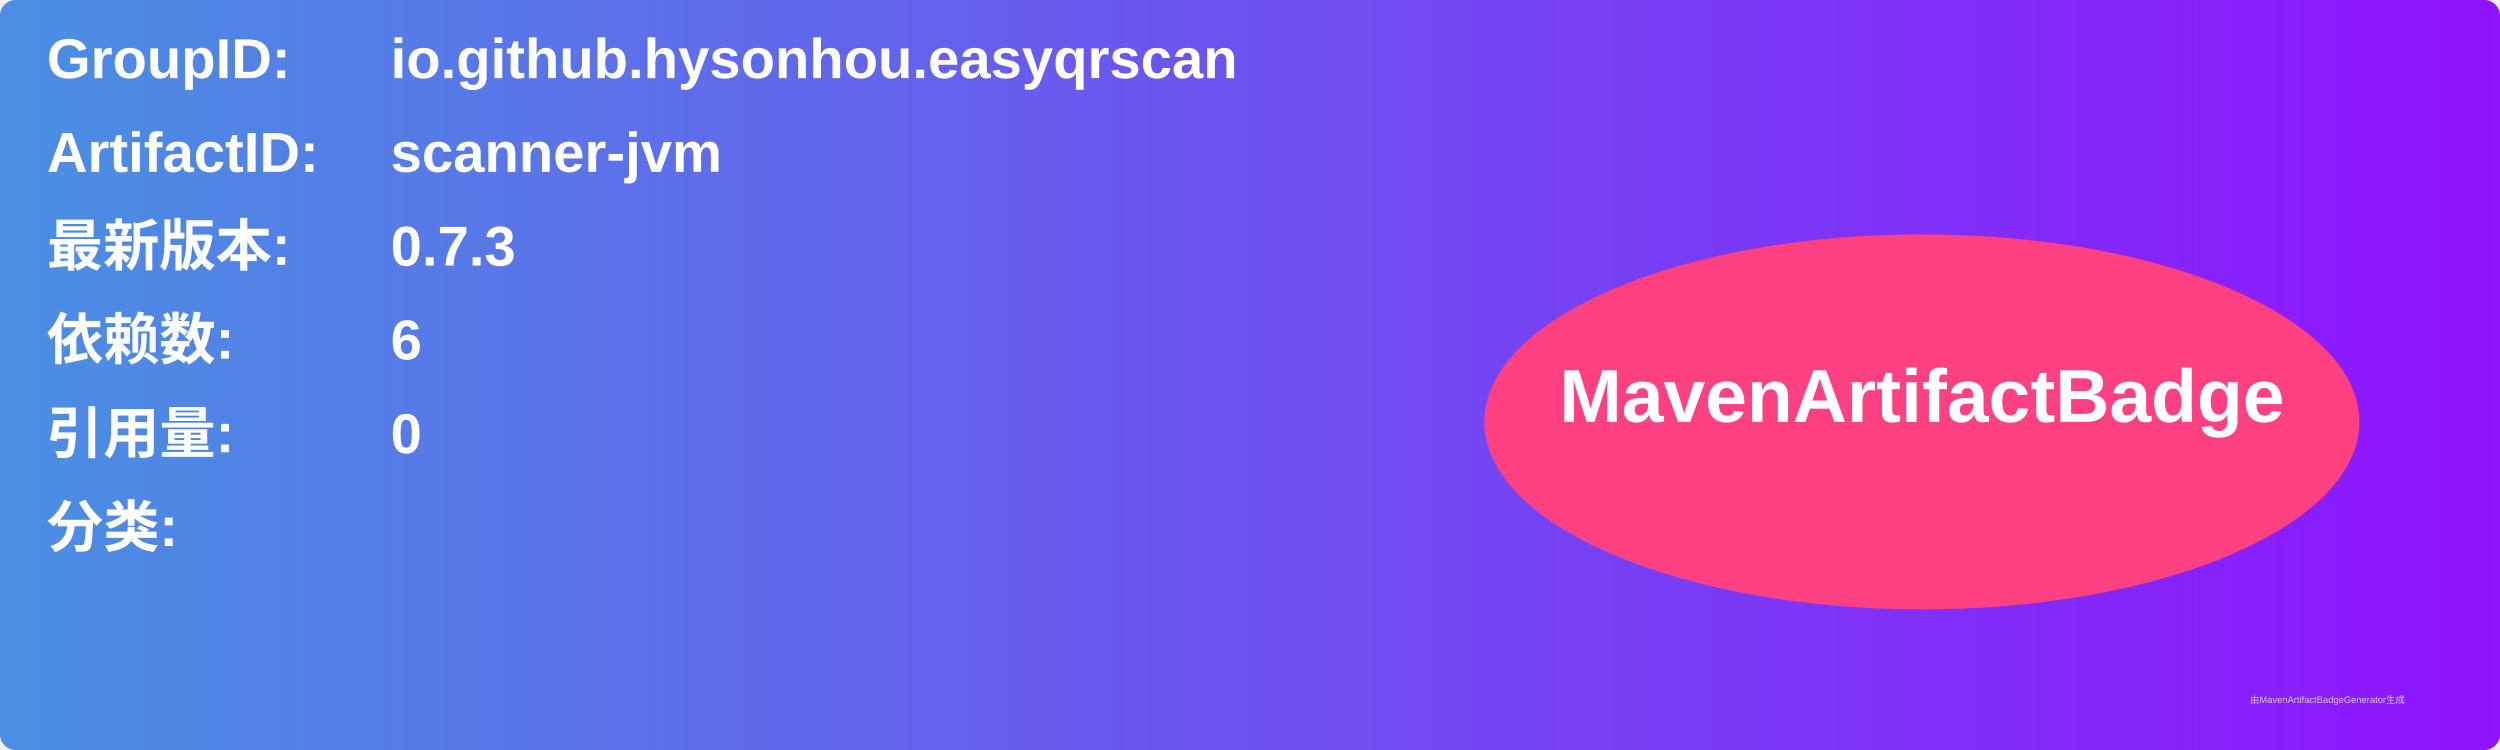
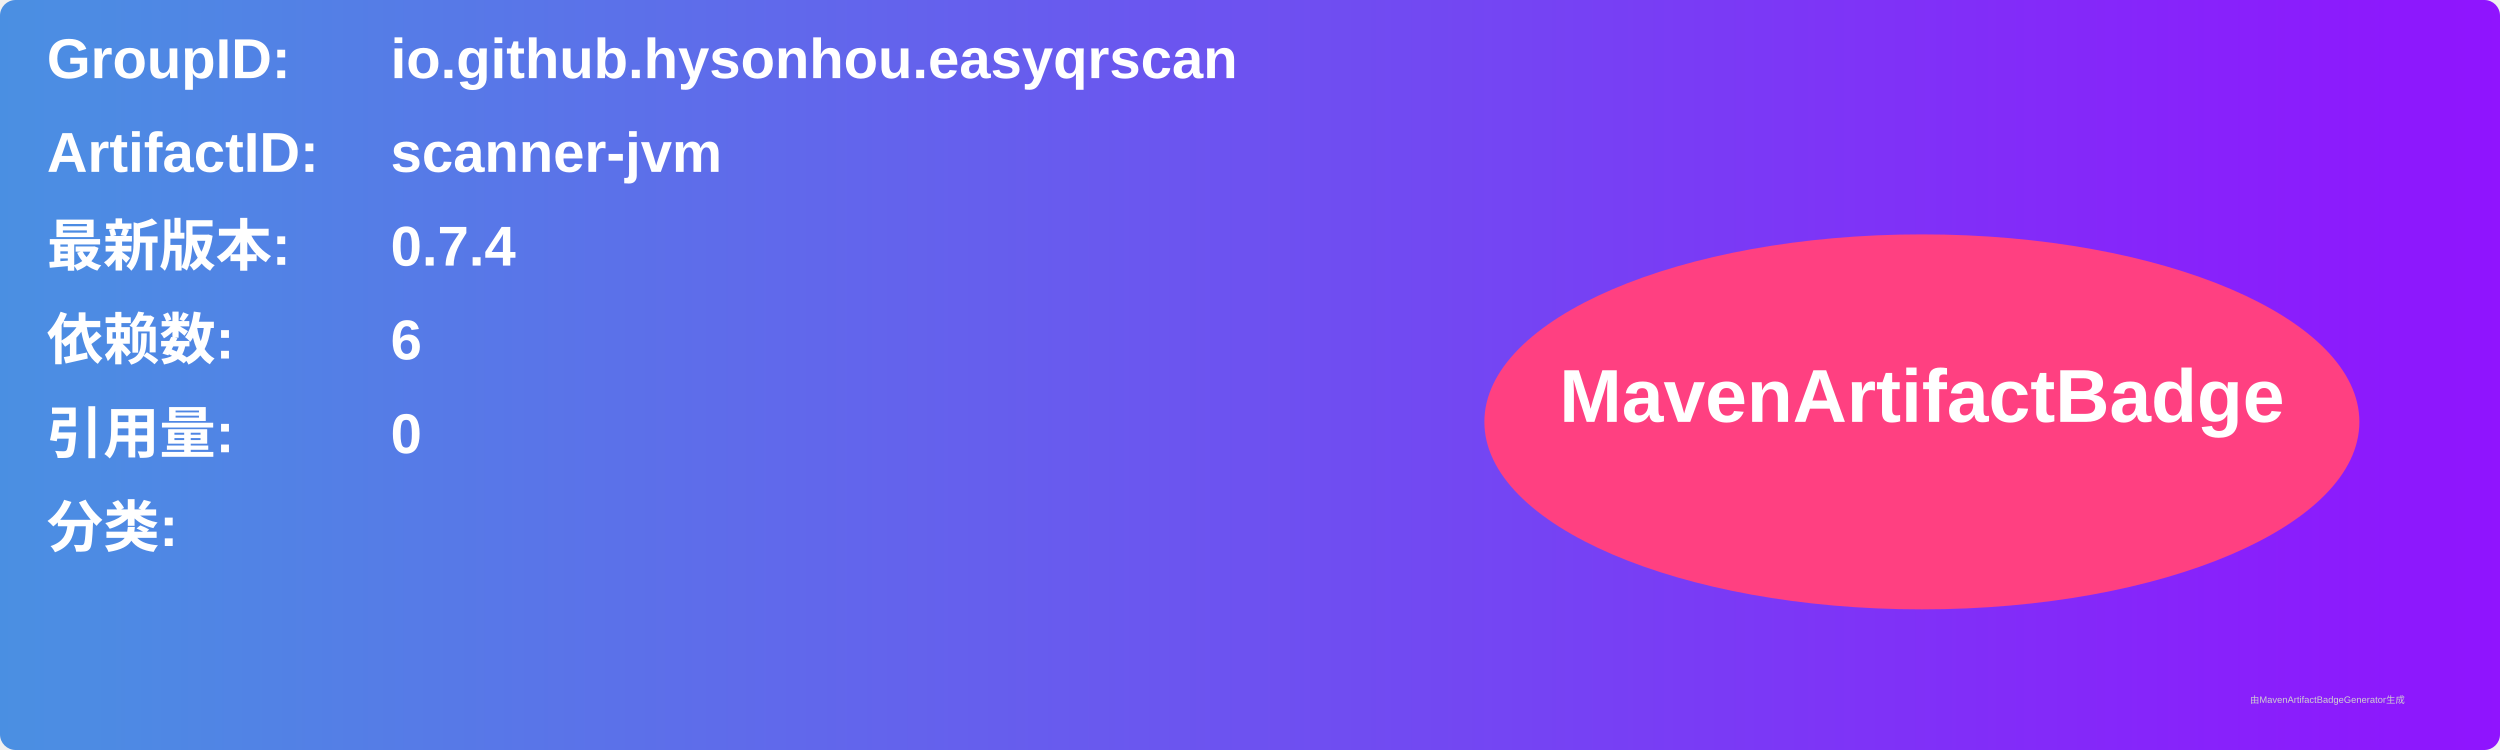
<svg xmlns="http://www.w3.org/2000/svg" width="800" height="240" viewBox="0 0 800 240">
  <linearGradient id="grad" x1="0%" y1="0%" x2="100%" y2="0%">
    <stop offset="0%" stop-color="#4a90e2" />
    <stop offset="100%" stop-color="#9013fe" />
  </linearGradient>
  <rect width="100%" height="100%" rx="5" ry="5" fill="url(#grad)" />
  <g transform="translate(15, 15)">
    <text x="0" y="10" font-family="Arial" font-size="18" fill="white" font-weight="bold" width="260">GroupID:</text>
    <text x="110" y="10" font-family="Arial" font-size="18" fill="white" font-weight="bold" width="460">io.github.hysonhou.easyqrscan</text>
    <text x="0" y="40" font-family="Arial" font-size="18" fill="white" font-weight="bold" width="260">ArtifactID:</text>
    <text x="110" y="40" font-family="Arial" font-size="18" fill="white" font-weight="bold" width="460">scanner-jvm</text>
    <text x="0" y="70" font-family="Arial" font-size="18" fill="white" font-weight="bold">最新版本:</text>
    <text x="110" y="70" font-family="Arial" font-size="18" fill="white" font-weight="bold">
-       <tspan font-weight="bold">0.7.3</tspan>
+       <tspan font-weight="bold">0.7.4</tspan>
    </text>
    <text x="0" y="100" font-family="Arial" font-size="18" fill="white" font-weight="bold">依赖数: </text>
    <text x="110" y="100" font-family="Arial" font-size="18" fill="white">
      <tspan font-weight="bold">6</tspan>
    </text>
    <text x="0" y="130" font-family="Arial" font-size="18" fill="white" font-weight="bold">引用量: </text>
    <text x="110" y="130" font-family="Arial" font-size="18" fill="white">
      <tspan font-weight="bold">0</tspan>
    </text>
    <text x="0" y="160" font-family="Arial" font-size="18" fill="white" font-weight="bold">分类:</text>
    <text x="10" y="190" font-family="Arial" font-size="10" fill="white">
      <tspan font-weight="bold" />
    </text>
    <ellipse cx="600" cy="120" rx="140" ry="60" fill="#ff4081" />
    <text x="600" y="120" text-anchor="middle" font-family="Arial" font-size="24" fill="white" font-weight="bold">MavenArtifactBadge</text>
  </g>
  <text x="720" y="225" font-family="Arial" font-size="3" fill="#d0d0d0">由MavenArtifactBadgeGenerator生成</text>
</svg>
